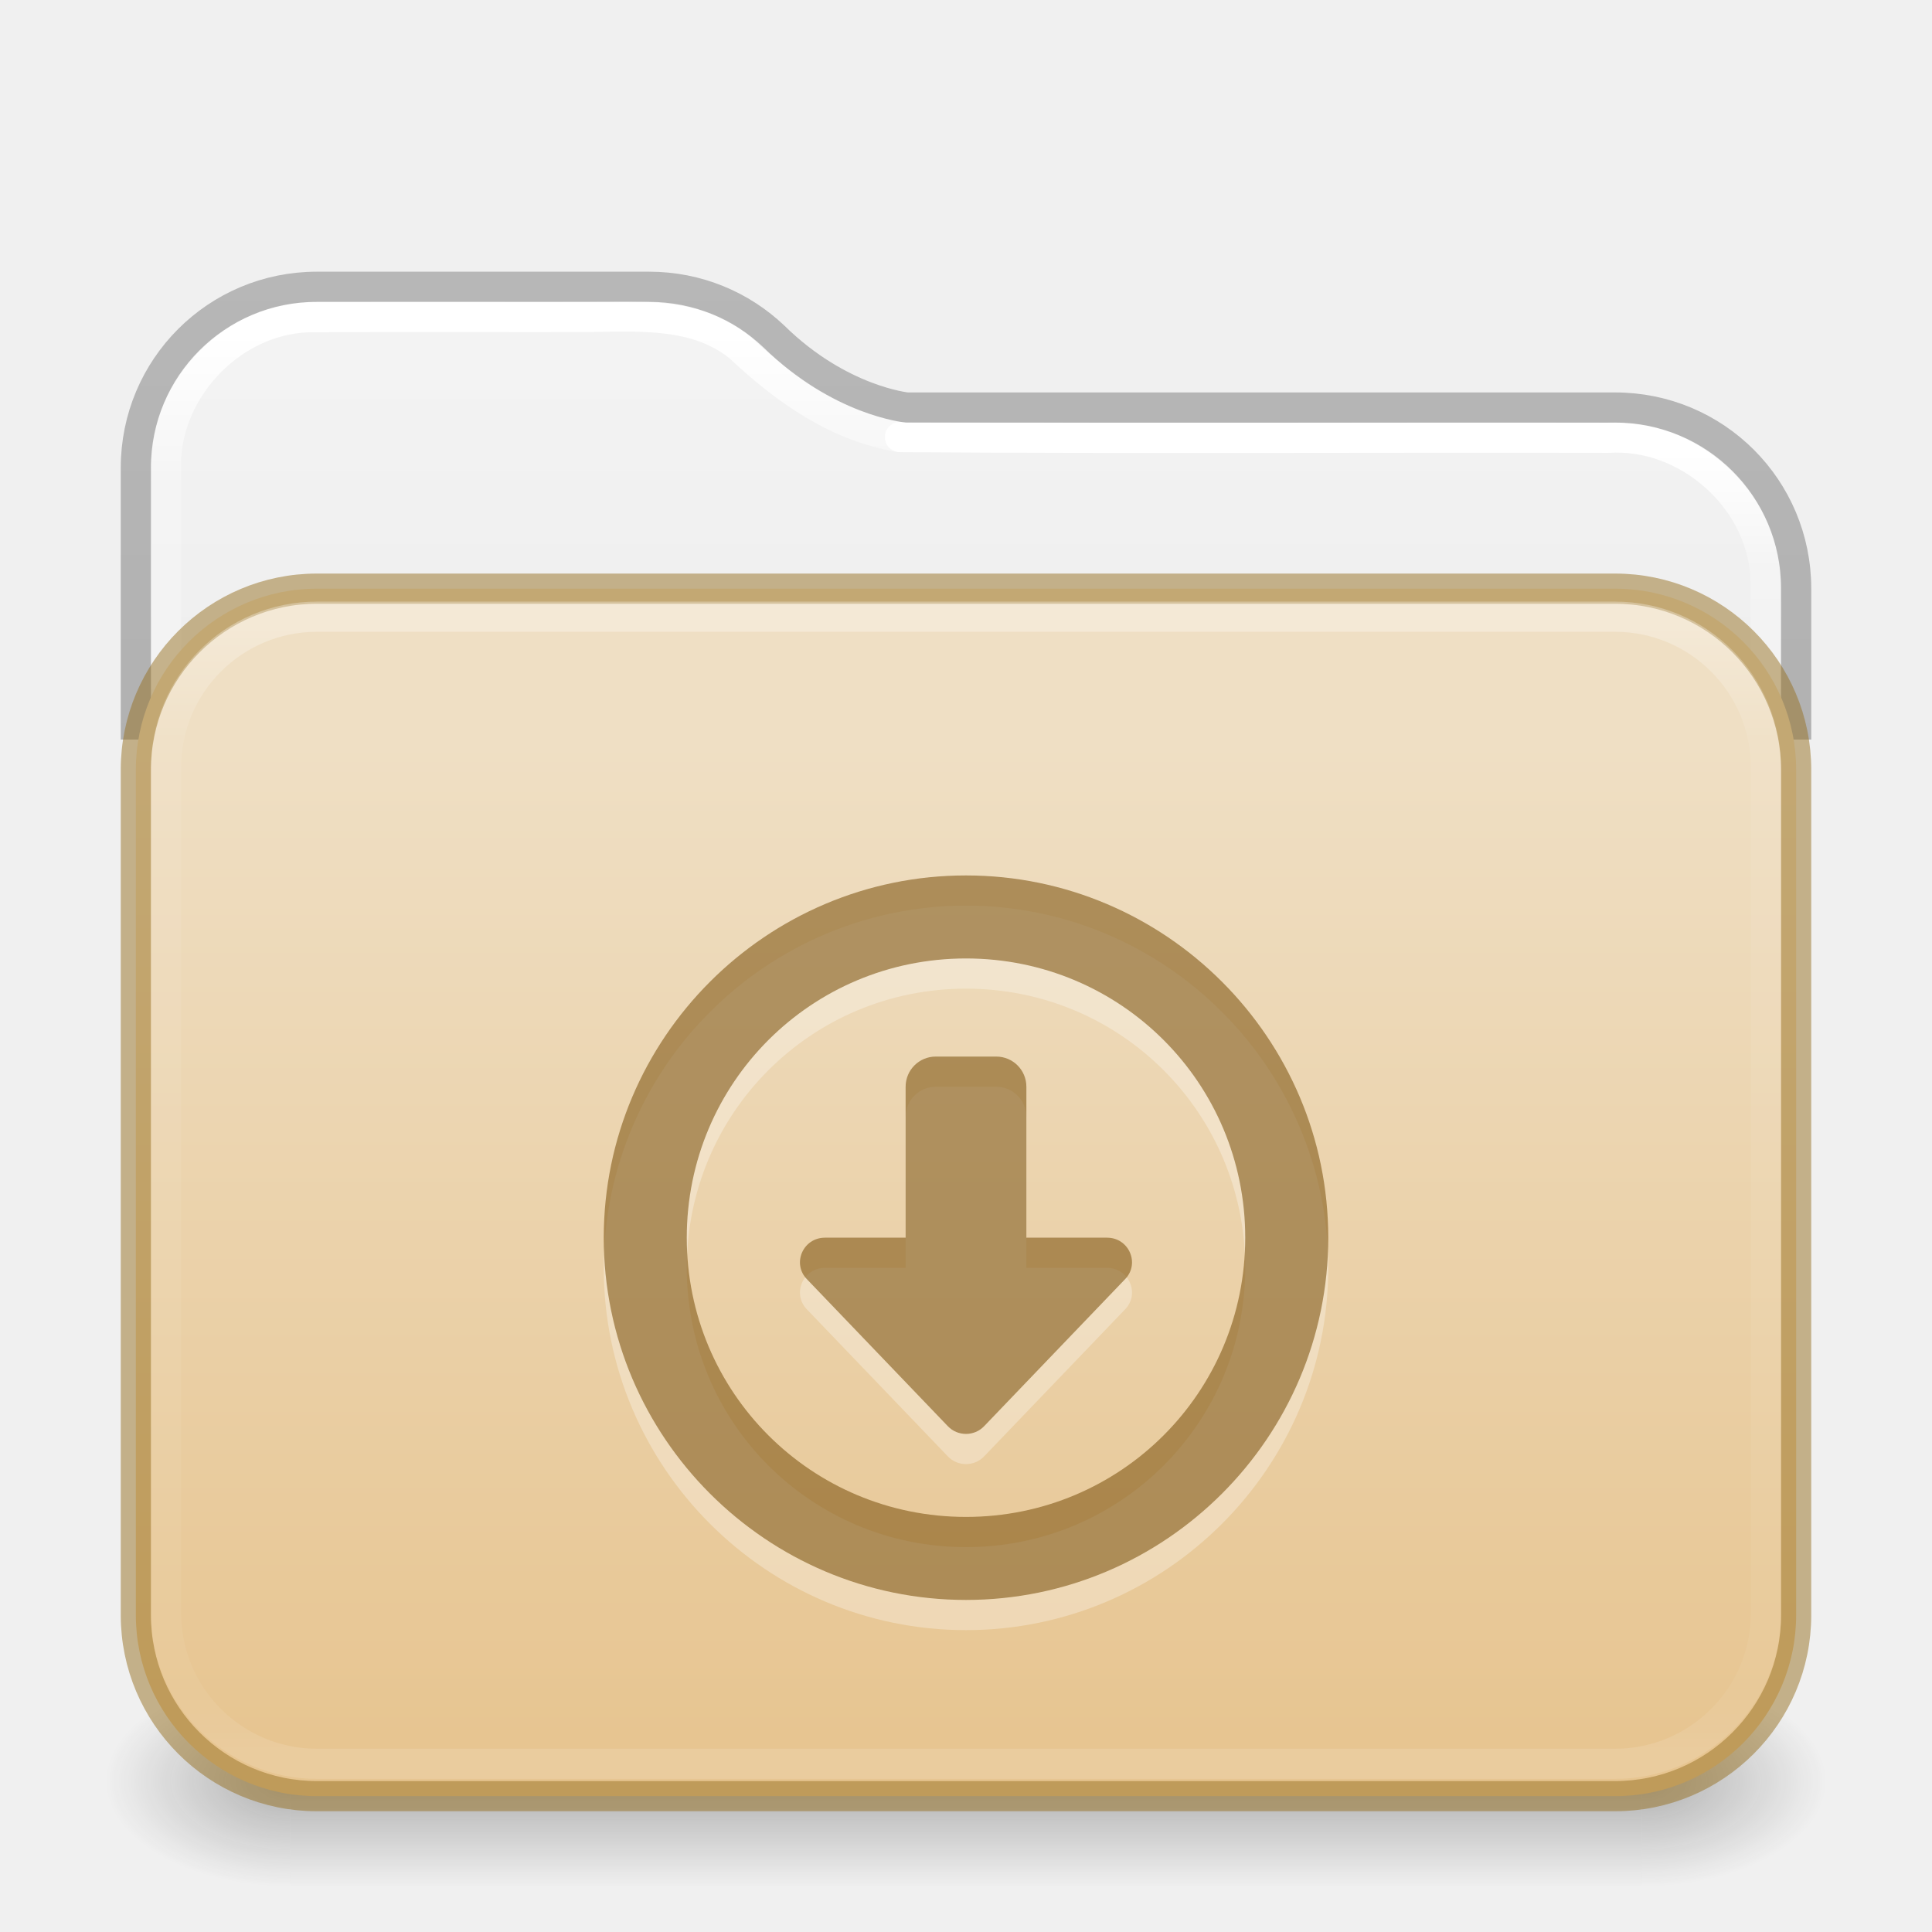
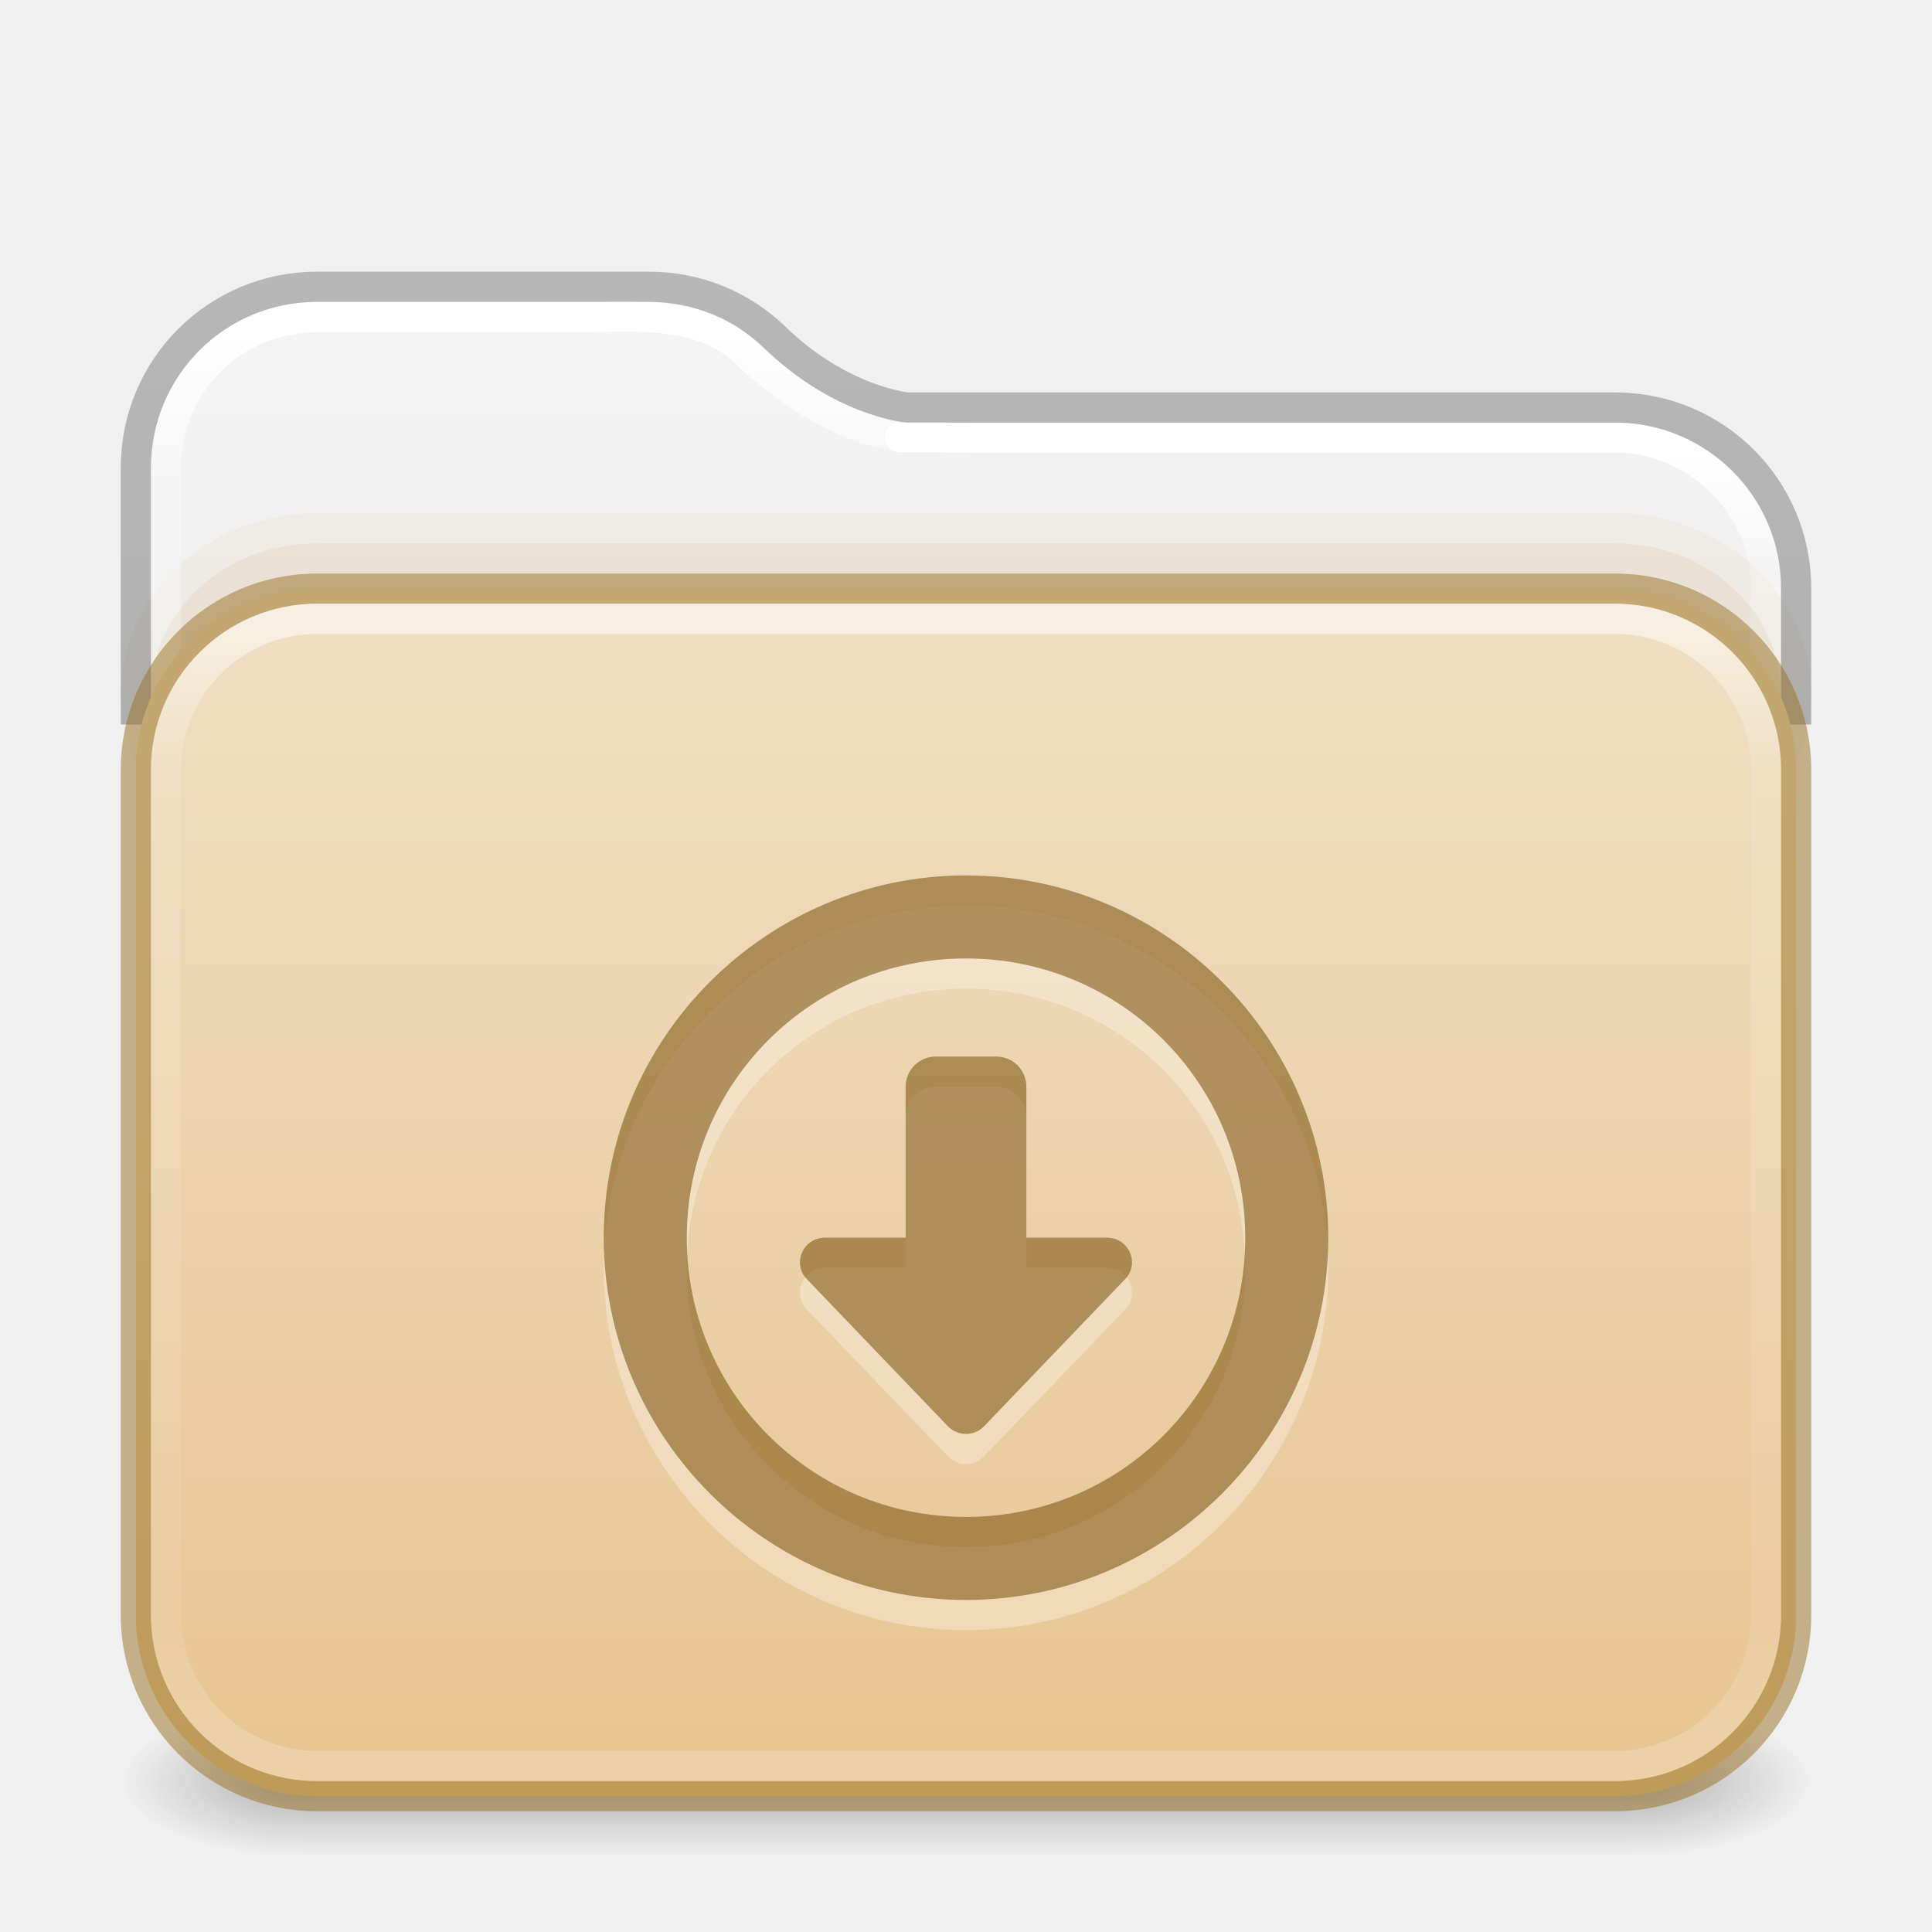
<svg xmlns="http://www.w3.org/2000/svg" xmlns:xlink="http://www.w3.org/1999/xlink" id="svg13986" height="64" width="64" version="1.1" xml:space="preserve">
  <defs id="defs13988">
+     <linearGradient id="linearGradient16">
+       <stop id="stop13" style="stop-color:#ffffff;stop-opacity:1" offset="0" />
+       <stop id="stop14" style="stop-color:#ffffff;stop-opacity:0.235" offset="0.121" />
+       <stop id="stop15" style="stop-color:#ffffff;stop-opacity:0.157" offset="0.878" />
+       <stop id="stop16" style="stop-color:#ffffff;stop-opacity:0.392" offset="1" />
+     </linearGradient>
+     <linearGradient id="linearGradient12">
+       <stop offset="0" style="stop-color:#efdfc4;stop-opacity:1" id="stop11" />
+       <stop offset="1" style="stop-color:#e7c591;stop-opacity:1" id="stop12" />
+     </linearGradient>
    <linearGradient id="linearGradient1077">
-       <stop id="stop1069" style="stop-color:#ffffff;stop-opacity:1" offset="0" />
+       <stop id="stop1069" style="stop-color:#ffffff;stop-opacity:1;" offset="0" />
      <stop id="stop1071" style="stop-color:#ffffff;stop-opacity:0.235" offset="0.095" />
      <stop id="stop1073" style="stop-color:#ffffff;stop-opacity:0.157" offset="0.943" />
      <stop id="stop1075" style="stop-color:#ffffff;stop-opacity:0.392" offset="1" />
    </linearGradient>
    <linearGradient id="linearGradient1041">
      <stop id="stop1033" style="stop-color:#ffffff;stop-opacity:1" offset="0" />
      <stop id="stop1035" style="stop-color:#ffffff;stop-opacity:0.235" offset="0.083" />
      <stop id="stop1037" style="stop-color:#ffffff;stop-opacity:0.157" offset="0.943" />
      <stop id="stop1039" style="stop-color:#ffffff;stop-opacity:0.392" offset="1" />
    </linearGradient>
    <linearGradient id="linearGradient3688-166-749-4-0-3-8">
      <stop offset="0" style="stop-color:#181818;stop-opacity:1" id="stop2883-4-0-1-8" />
      <stop offset="1" style="stop-color:#181818;stop-opacity:0" id="stop2885-9-2-9-6" />
    </linearGradient>
    <linearGradient id="linearGradient3702-501-757-8-4-1-1">
      <stop offset="0" style="stop-color:#181818;stop-opacity:0" id="stop2895-8-9-9-1" />
      <stop offset="0.5" style="stop-color:#181818;stop-opacity:1" id="stop2897-7-8-7-7" />
      <stop offset="1" style="stop-color:#181818;stop-opacity:0" id="stop2899-4-5-1-5" />
    </linearGradient>
-     <linearGradient x1="25.058" y1="47.028" x2="25.058" y2="39.999" id="linearGradient6394" xlink:href="#linearGradient3702-501-757-8-4-1-1" gradientUnits="userSpaceOnUse" gradientTransform="matrix(1.59949,0,0,0.9999999,-6.387754,15.50001)" />
    <linearGradient id="linearGradient3104-6">
      <stop offset="0" style="stop-color:#000000;stop-opacity:0.318" id="stop3106-3" />
      <stop offset="1" style="stop-color:#000000;stop-opacity:0.24" id="stop3108-9" />
    </linearGradient>
    <linearGradient id="linearGradient3600-9-51">
      <stop offset="0" style="stop-color:#f4f4f4;stop-opacity:1" id="stop3602-0-0" />
      <stop offset="1" style="stop-color:#dbdbdb;stop-opacity:1" id="stop3604-9-04" />
    </linearGradient>
-     <linearGradient id="linearGradient4270-4">
-       <stop id="stop4272-9" style="stop-color:#ffffff;stop-opacity:1" offset="0" />
-       <stop id="stop4274-0" style="stop-color:#ffffff;stop-opacity:0.235" offset="0.097" />
-       <stop id="stop4276-9" style="stop-color:#ffffff;stop-opacity:0.157" offset="0.943" />
-       <stop id="stop4278-1" style="stop-color:#ffffff;stop-opacity:0.392" offset="1" />
-     </linearGradient>
    <linearGradient xlink:href="#linearGradient1041" id="linearGradient15429" gradientUnits="userSpaceOnUse" gradientTransform="matrix(1.432432,0,0,1.108108,-2.378375,16.33414)" x1="24" y1="-1.222" x2="24" y2="42.092" />
-     <linearGradient xlink:href="#linearGradient4270-4" id="linearGradient15433" gradientUnits="userSpaceOnUse" gradientTransform="matrix(1.432432,0,0,1.027027,-2.378375,14.78008)" x1="24" y1="5.909" x2="24" y2="42.092" />
-     <radialGradient cx="4.993" cy="43.5" r="2.5" fx="4.993" fy="43.5" id="radialGradient3337-2-2" xlink:href="#linearGradient3688-166-749-4-0-3-8" gradientUnits="userSpaceOnUse" gradientTransform="matrix(2.447479,0,0,1.4,42.16407,-1.899993)" />
-     <radialGradient cx="4.993" cy="43.5" r="2.5" fx="4.993" fy="43.5" id="radialGradient3339-1-4" xlink:href="#linearGradient3688-166-749-4-0-3-8" gradientUnits="userSpaceOnUse" gradientTransform="matrix(2.447479,0,0,1.4,-21.83593,-119.9)" />
+     <linearGradient xlink:href="#linearGradient16" id="linearGradient15433" gradientUnits="userSpaceOnUse" gradientTransform="matrix(1.432432,0,0,1.027027,-2.378375,14.85135)" x1="24" y1="5.99" x2="24" y2="42.01" />
    <linearGradient xlink:href="#linearGradient1077" id="linearGradient15429-3" gradientUnits="userSpaceOnUse" gradientTransform="matrix(1.432432,0,0,1.108108,-2.378375,16.33414)" x1="11.576" y1="-4.784" x2="11.576" y2="42.194" />
    <linearGradient xlink:href="#linearGradient3104-6" id="linearGradient3170" gradientUnits="userSpaceOnUse" gradientTransform="matrix(0.8074969,0,0,0.8947171,10.83533,4.86779)" x1="12.879" y1="66.951" x2="12.879" y2="4.78" />
-     <linearGradient xlink:href="#linearGradient3600-9-51" id="linearGradient1512" gradientUnits="userSpaceOnUse" gradientTransform="matrix(1.380648,0,0,1.327964,-70.17303,3.583315)" x1="74.839" y1="4.536" x2="74.839" y2="49.779" />
-     <linearGradient gradientTransform="matrix(0.5041322,0,0,0.438519,73.84322,5.31926)" gradientUnits="userSpaceOnUse" xlink:href="#linearGradient4632-0-6-4-4-4" id="linearGradient5954" y2="119.06" x2="-91" y1="44" x1="-91" />
-     <linearGradient id="linearGradient4632-0-6-4-4-4">
-       <stop offset="0" style="stop-color:#efdfc4;stop-opacity:1" id="stop4634-4-4-7-4" />
-       <stop offset="1" style="stop-color:#e7c591;stop-opacity:1" id="stop4636-3-1-5-9" />
-     </linearGradient>
+     <linearGradient xlink:href="#linearGradient3600-9-51" id="linearGradient1512" gradientUnits="userSpaceOnUse" gradientTransform="matrix(1.380648,0,0,1.327964,-70.17303,3.583315)" x1="74.839" y1="4.948" x2="74.839" y2="49.779" />
+     <linearGradient gradientTransform="matrix(0.5041322,0,0,0.438519,73.84322,5.31926)" gradientUnits="userSpaceOnUse" xlink:href="#linearGradient12" id="linearGradient5954" y2="123.545" x2="-91" y1="32.34" x1="-91" />
+     <linearGradient x1="25.058" y1="47.028" x2="25.058" y2="39.999" id="linearGradient6394-3" xlink:href="#linearGradient3702-501-757-8-4-1-1" gradientUnits="userSpaceOnUse" gradientTransform="matrix(1.571429,0,0,0.7142857,-5.714285,27.92857)" />
+     <radialGradient cx="4.993" cy="43.5" r="2.5" fx="4.993" fy="43.5" id="radialGradient3337-2-2-3-3" xlink:href="#linearGradient3688-166-749-4-0-3-8" gradientUnits="userSpaceOnUse" gradientTransform="matrix(2.404541,0,0,1,41.98575,15.5)" />
+     <radialGradient cx="4.993" cy="43.5" r="2.5" fx="4.993" fy="43.5" id="radialGradient3339-1-4-5-0" xlink:href="#linearGradient3688-166-749-4-0-3-8" gradientUnits="userSpaceOnUse" gradientTransform="matrix(2.404541,0,0,1,-22.01424,-102.5)" />
  </defs>
-   <path id="rect5505-21-3-8-5-2-9-1-7-8-7-8-1" style="color:#000000;font-variation-settings:normal;display:inline;overflow:visible;visibility:visible;opacity:1;vector-effect:none;fill:url(#linearGradient1512);fill-opacity:1;fill-rule:nonzero;stroke:none;stroke-width:1;stroke-linecap:butt;stroke-linejoin:miter;stroke-miterlimit:4;stroke-dasharray:none;stroke-dashoffset:0;stroke-opacity:1;-inkscape-stroke:none;marker:none;enable-background:accumulate;stop-color:#000000;stop-opacity:1" d="M 10.497,10 C 7.442,10 5,12.442 5,15.497 V 52 H 59 V 19.498 c 0,-3.055 -2.442,-5.497 -5.497,-5.497 H 30.047 a 0.503,0.503 0 0 1 -0.049,-0.004 c 0,0 -2.422,-0.248 -4.706,-2.487 l -0.004,-0.004 C 24.303,10.57 22.975,10 21.498,10 Z" />
+   <g id="g866" style="opacity:1">
+     <rect style="opacity:0.3;fill:url(#radialGradient3337-2-2-3-3);fill-opacity:1;stroke:none;stroke-width:1.062" id="rect2801-5-5-7-9" y="56.5" x="54" height="5" width="6" />
+     <rect style="opacity:0.3;fill:url(#radialGradient3339-1-4-5-0);fill-opacity:1;stroke:none;stroke-width:1.062" id="rect3696-3-0-3-7" transform="scale(-1)" y="-61.5" x="-10" height="5" width="6" />
+     <rect style="opacity:0.3;fill:url(#linearGradient6394-3);fill-opacity:1;stroke:none;stroke-width:1.062" id="rect3700-5-6-8-4" y="56.5" x="10" height="5" width="44" />
+   </g>
+   <path id="rect5505-21-3-8-5-2-9-1-7-8-7-8-1" style="color:#000000;font-variation-settings:normal;display:inline;overflow:visible;visibility:visible;vector-effect:none;fill:url(#linearGradient1512);fill-opacity:1;fill-rule:nonzero;stroke:none;stroke-width:1;stroke-linecap:butt;stroke-linejoin:miter;stroke-miterlimit:4;stroke-dasharray:none;stroke-dashoffset:0;stroke-opacity:1;-inkscape-stroke:none;marker:none;enable-background:accumulate;stop-color:#000000" d="M 10.497,10 C 7.442,10 5,12.442 5,15.497 V 52 H 59 V 19.498 c 0,-3.055 -2.442,-5.497 -5.497,-5.497 H 30.047 a 0.503,0.503 0 0 1 -0.049,-0.004 c 0,0 -2.422,-0.248 -4.706,-2.487 l -0.004,-0.004 C 24.303,10.57 22.975,10 21.498,10 Z" />
  <path id="rect5505-21-3-8-5-2-9-1-7-8-0-6-4-8-7" style="color:#000000;font-variation-settings:normal;display:inline;overflow:visible;visibility:visible;fill:none;fill-opacity:1;fill-rule:nonzero;stroke:url(#linearGradient15429);stroke-width:1;stroke-linecap:round;stroke-linejoin:round;stroke-miterlimit:4;stroke-dasharray:none;stroke-dashoffset:0;stroke-opacity:1;marker:none;enable-background:accumulate;stop-color:#000000" d="m 58.5,52.275 c -0.01,-11.053 0.021,-22.107 -0.016,-33.159 -0.137,-2.616 -2.602,-4.781 -5.21,-4.615 -7.82,-0.016 -15.644,0.031 -23.462,-0.023" />
-   <path id="rect5505-21-3-8-5-2-9-1-7-8-0-6-4-8-7-5" style="color:#000000;font-variation-settings:normal;display:inline;overflow:visible;visibility:visible;fill:none;fill-opacity:1;fill-rule:nonzero;stroke:url(#linearGradient15429-3);stroke-width:1;stroke-linecap:round;stroke-linejoin:round;stroke-miterlimit:4;stroke-dasharray:none;stroke-dashoffset:0;stroke-opacity:1;marker:none;enable-background:accumulate;stop-color:#000000" d="m 29.812,14.477 c -2.057,-0.326 -3.809,-1.562 -5.29,-2.961 -1.413,-1.173 -3.317,-1.038 -5.032,-1.016 -3.092,0.005 -6.184,-0.011 -9.275,0.008 v -1.9e-4 c -2.615,0.088 -4.841,2.504 -4.715,5.118 0.01,12.42 -0.02,24.84 0.015,37.259" />
-   <rect style="opacity:0.3;fill:url(#radialGradient3337-2-2);fill-opacity:1;stroke:none;stroke-width:1.062" id="rect2801-5-5-7-9" y="55.5" x="54.393" height="7" width="6.107" />
-   <rect style="opacity:0.3;fill:url(#radialGradient3339-1-4);fill-opacity:1;stroke:none;stroke-width:1.062" id="rect3696-3-0-3-7" transform="scale(-1)" y="-62.5" x="-9.607" height="7" width="6.107" />
-   <rect style="opacity:0.3;fill:url(#linearGradient6394);fill-opacity:1;stroke:none;stroke-width:1.062" id="rect3700-5-6-8-4" y="55.5" x="9.607" height="7" width="44.786" />
-   <path id="rect5505-21-3-8-5-2-9-1-7-8-0-6-6-3" style="color:#000000;font-variation-settings:normal;display:inline;overflow:visible;visibility:visible;opacity:1;vector-effect:none;fill:none;fill-opacity:1;fill-rule:nonzero;stroke:url(#linearGradient3170);stroke-width:1;stroke-linecap:butt;stroke-linejoin:round;stroke-miterlimit:4;stroke-dasharray:none;stroke-dashoffset:0;stroke-opacity:1;-inkscape-stroke:none;marker:none;enable-background:accumulate;stop-color:#000000;stop-opacity:1" d="m 59.5,24.5 v -5 c 0,-3.324 -2.676,-6 -6,-6 H 30.046 c 0,0 -2.231,-0.215 -4.405,-2.349 -1.075,-1.024 -2.532,-1.651 -4.141,-1.651 h -11 c -3.324,0 -6,2.676 -6,6 v 9" />
-   <rect width="55" height="40" rx="6" ry="6" x="4.5" y="19.5" id="rect5505-21-3-8-5-2-9-7-3-6" style="color:#000000;font-variation-settings:normal;display:inline;overflow:visible;visibility:visible;opacity:1;vector-effect:none;fill:url(#linearGradient5954);fill-opacity:1;fill-rule:nonzero;stroke:#987124;stroke-width:1;stroke-linecap:butt;stroke-linejoin:miter;stroke-miterlimit:4;stroke-dasharray:none;stroke-dashoffset:0;stroke-opacity:0.498;-inkscape-stroke:none;marker:none;enable-background:accumulate;stop-color:#000000;stop-opacity:1" />
-   <rect style="opacity:0.3;fill:none;stroke:url(#linearGradient15433);stroke-width:1;stroke-linecap:round;stroke-linejoin:round;stroke-miterlimit:4;stroke-dasharray:none;stroke-dashoffset:0;stroke-opacity:1" id="rect6741-8-33-4" y="20.429" x="5.5" ry="5" rx="5" height="38" width="53" />
+   <rect style="opacity:0.05;fill:#b6802e;fill-opacity:1;fill-rule:evenodd;stroke:none;stroke-width:1;stroke-linecap:round;stroke-linejoin:round;paint-order:markers fill stroke;stop-color:#000000" id="rect4119" width="56" height="12" x="4" y="17" rx="6.5" ry="6.5" />
+   <rect style="opacity:0.1;fill:#b6802e;fill-opacity:1;fill-rule:evenodd;stroke:none;stroke-width:1;stroke-linecap:round;stroke-linejoin:round;paint-order:markers fill stroke;stop-color:#000000" id="rect4173" width="54" height="12" x="5" y="18" rx="5.5" ry="5" />
+   <path id="rect5505-21-3-8-5-2-9-1-7-8-0-6-4-8-7-5" style="color:#000000;font-variation-settings:normal;display:inline;overflow:visible;visibility:visible;fill:none;fill-opacity:1;fill-rule:nonzero;stroke:url(#linearGradient15429-3);stroke-width:1;stroke-linecap:round;stroke-linejoin:round;stroke-miterlimit:4;stroke-dasharray:none;stroke-dashoffset:0;stroke-opacity:1;marker:none;enable-background:accumulate;stop-color:#000000" d="m 29.812,14.477 c -2.057,-0.326 -3.809,-1.562 -5.29,-2.961 -1.413,-1.173 -3.307,-1.038 -5.022,-1.016 l -9,3.9e-5 c -3.068,0.058 -5,2.457 -5,5 0.01,12.42 -0.02,24.966 0.015,37.385" />
+   <path id="rect5505-21-3-8-5-2-9-1-7-8-0-6-6-3" style="color:#000000;font-variation-settings:normal;display:inline;overflow:visible;visibility:visible;vector-effect:none;fill:none;fill-opacity:1;fill-rule:nonzero;stroke:url(#linearGradient3170);stroke-width:1;stroke-linecap:butt;stroke-linejoin:round;stroke-miterlimit:4;stroke-dasharray:none;stroke-dashoffset:0;stroke-opacity:1;-inkscape-stroke:none;marker:none;enable-background:accumulate;stop-color:#000000" d="m 59.5,24 v -4.5 c 0,-3.324 -2.676,-6 -6,-6 H 30.046 c 0,0 -2.231,-0.215 -4.405,-2.349 -1.075,-1.024 -2.532,-1.651 -4.141,-1.651 h -11 c -3.324,0 -6,2.676 -6,6 V 24" />
+   <rect width="55" height="40" rx="6" ry="6" x="4.5" y="19.5" id="rect5505-21-3-8-5-2-9-7-3-6" style="color:#000000;font-variation-settings:normal;display:inline;overflow:visible;visibility:visible;vector-effect:none;fill:url(#linearGradient5954);fill-opacity:1;fill-rule:nonzero;stroke:#987124;stroke-width:1;stroke-linecap:butt;stroke-linejoin:miter;stroke-miterlimit:4;stroke-dasharray:none;stroke-dashoffset:0;stroke-opacity:0.498;-inkscape-stroke:none;marker:none;enable-background:accumulate;stop-color:#000000" />
+   <rect style="opacity:0.5;fill:none;stroke:url(#linearGradient15433);stroke-width:1;stroke-linecap:round;stroke-linejoin:round;stroke-miterlimit:4;stroke-dasharray:none;stroke-dashoffset:0;stroke-opacity:1" id="rect6741-8-33-4" y="20.5" x="5.5" ry="5" rx="5" height="38" width="53" />
  <path id="path2894" style="opacity:0.3;fill:#ffffff;fill-opacity:1;stroke-width:3.05;stroke-linejoin:round" d="m 32,30 c -6.611,0 -12,5.389 -12,12 0,6.611 5.389,12 12,12 6.611,0 12,-5.389 12,-12 0,-6.611 -5.389,-12 -12,-12 z m 0,2.75 c 5.125,0 9.25,4.125 9.25,9.25 0,5.125 -4.125,9.25 -9.25,9.25 -5.125,0 -9.25,-4.125 -9.25,-9.25 0,-5.125 4.125,-9.25 9.25,-9.25 z M 31,36 c -0.554,0 -1,0.446 -1,1 v 5 h -2.674 c -0.723,7.59e-4 -1.096,0.853 -0.6,1.371 l 4.674,4.875 c 0.325,0.339 0.874,0.339 1.199,0 l 4.674,-4.875 C 37.769,42.853 37.397,42.001 36.674,42 H 34 v -5 c 0,-0.554 -0.446,-1 -1,-1 z" />
  <path id="path883" style="opacity:0.6;fill:#7e5514;fill-opacity:0.973;stroke-width:3.05;stroke-linejoin:round" d="m 32,29 c -6.611,0 -12,5.389 -12,12 0,6.611 5.389,12 12,12 6.611,0 12,-5.389 12,-12 0,-6.611 -5.389,-12 -12,-12 z m 0,2.75 c 5.125,0 9.25,4.125 9.25,9.25 0,5.125 -4.125,9.25 -9.25,9.25 -5.125,0 -9.25,-4.125 -9.25,-9.25 0,-5.125 4.125,-9.25 9.25,-9.25 z M 31,35 c -0.554,0 -1,0.446 -1,1 v 5 h -2.674 c -0.723,7.59e-4 -1.096,0.853 -0.6,1.371 l 4.674,4.875 c 0.325,0.339 0.874,0.339 1.199,0 l 4.674,-4.875 C 37.769,41.853 37.397,41.001 36.674,41 H 34 v -5 c 0,-0.554 -0.446,-1 -1,-1 z" />
</svg>
